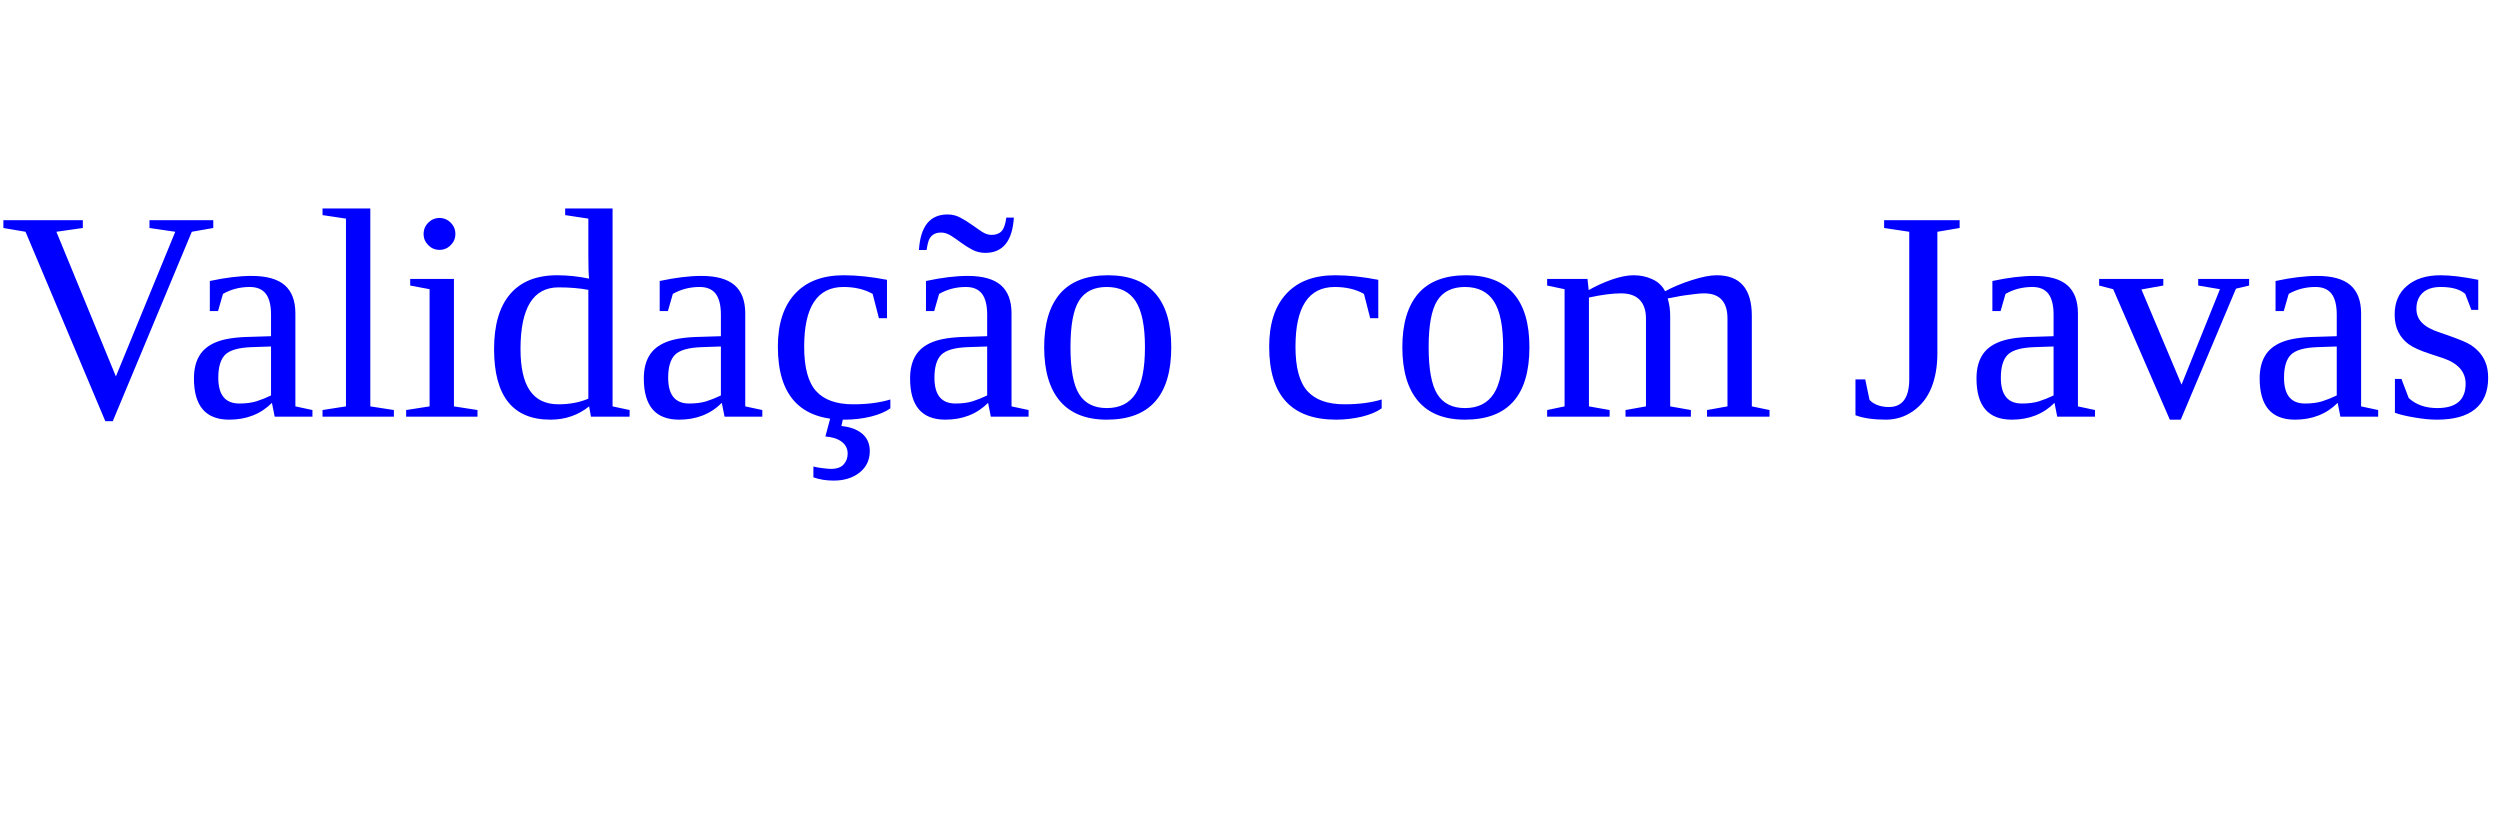
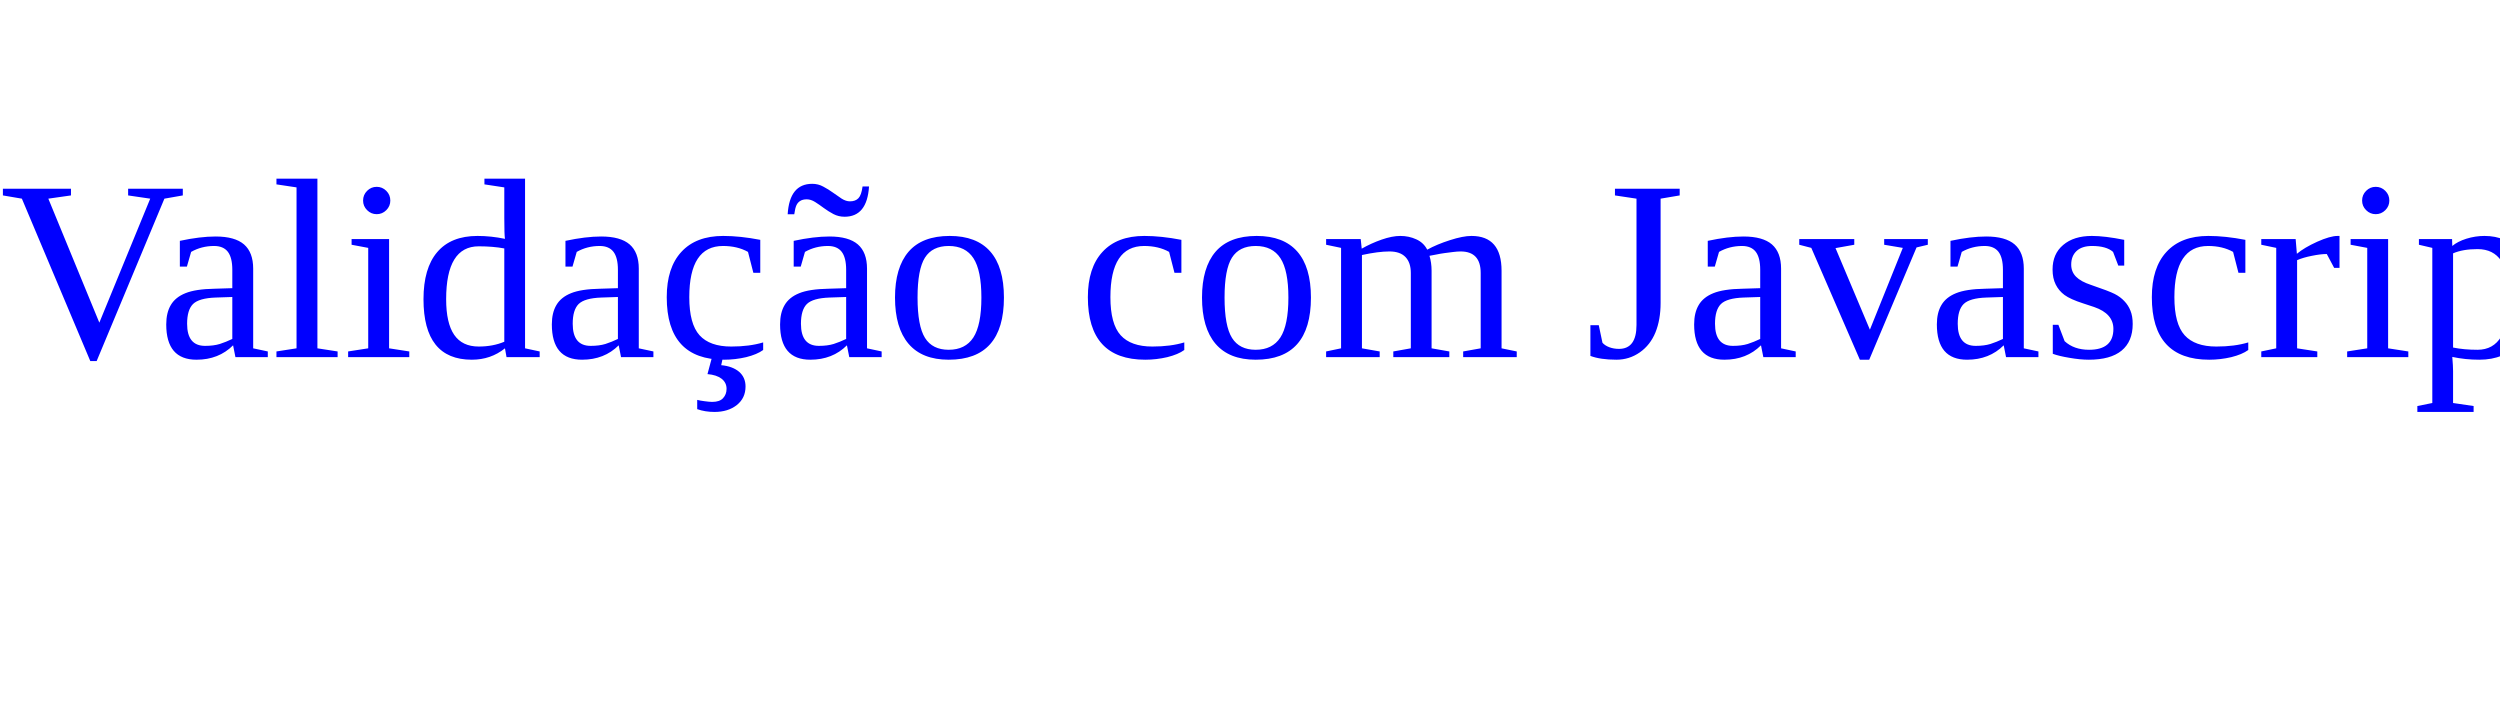
- <svg xmlns="http://www.w3.org/2000/svg" version="1.1" width="300" height="100">
+ <svg xmlns="http://www.w3.org/2000/svg" version="1.1" width="350" height="100">
  <text font-size="36" x="0" y="50">
    <tspan fill="blue">Validação com Javascript</tspan>
  </text>
</svg>
